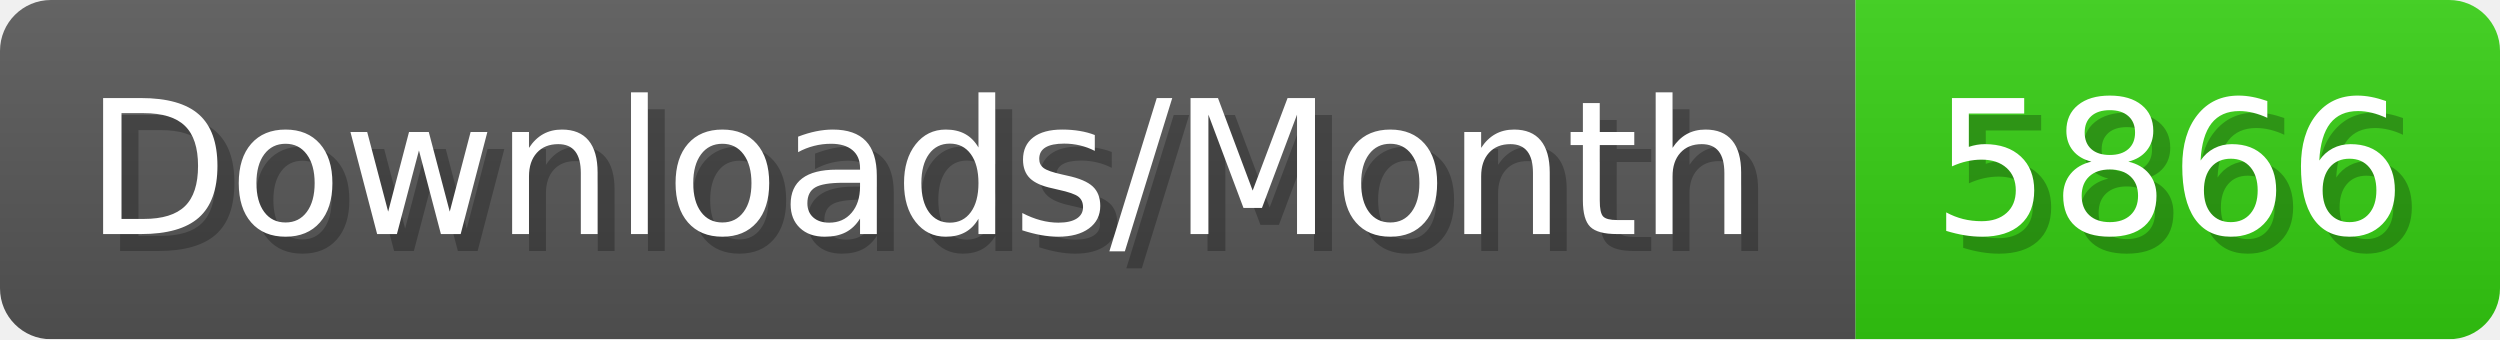
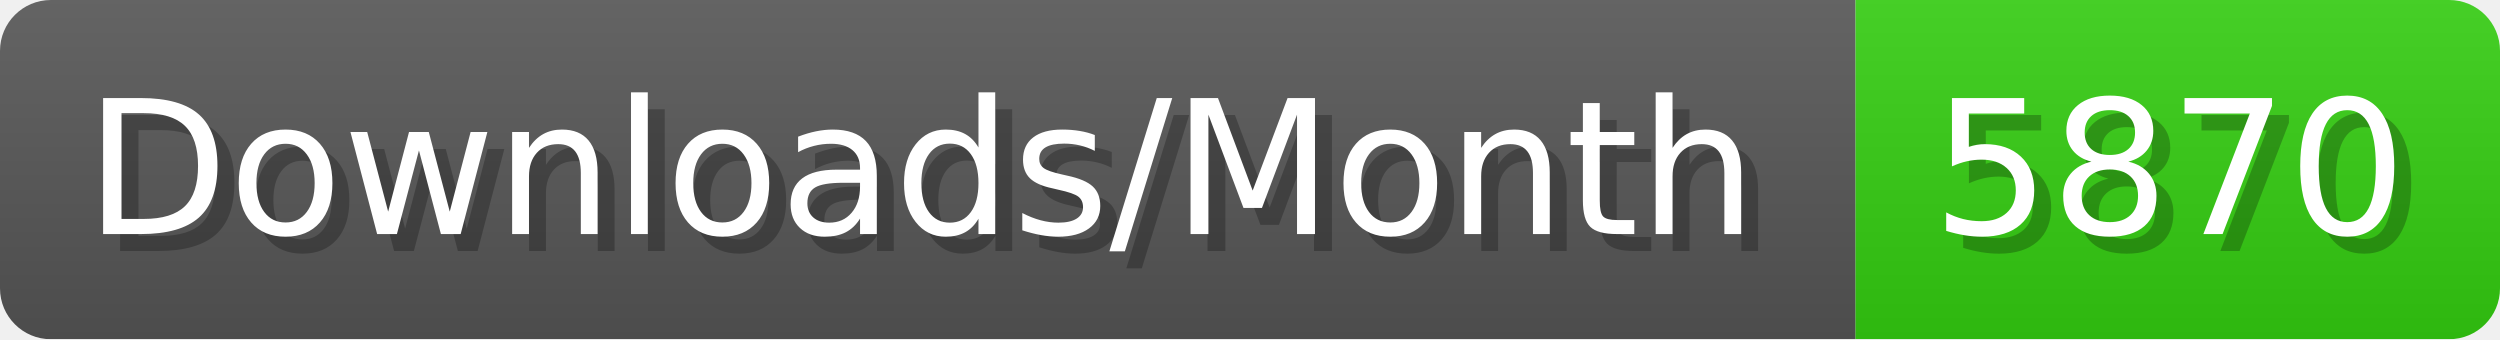
- <svg xmlns="http://www.w3.org/2000/svg" width="147.4" height="20" viewBox="0 0 1474 200" role="img" aria-label="Downloads/Month: 5866">
+ <svg xmlns="http://www.w3.org/2000/svg" width="147.4" height="20" viewBox="0 0 1474 200" role="img" aria-label="Downloads/Month: 5870">
  <linearGradient id="YlXUI" x2="0" y2="100%">
    <stop offset="0" stop-opacity=".1" stop-color="#EEE" />
    <stop offset="1" stop-opacity=".1" />
  </linearGradient>
  <mask id="JHhop">
    <rect width="1474" height="200" rx="30" fill="#FFF" />
  </mask>
  <g mask="url(#JHhop)">
    <rect width="1094" height="200" fill="#555" />
    <rect width="380" height="200" fill="#3C1" x="1094" />
    <rect width="1474" height="200" fill="url(#YlXUI)" />
  </g>
  <g aria-hidden="true" fill="#fff" text-anchor="start" font-family="Verdana,DejaVu Sans,sans-serif" font-size="110">
    <text x="60" y="148" textLength="994" fill="#000" opacity="0.25">Downloads/Month</text>
    <text x="50" y="138" textLength="994">Downloads/Month</text>
-     <text x="1149" y="148" textLength="280" fill="#000" opacity="0.25">5866</text>
-     <text x="1139" y="138" textLength="280">5866</text>
+     <text x="1149" y="148" textLength="280" fill="#000" opacity="0.25">5870</text>
+     <text x="1139" y="138" textLength="280">5870</text>
  </g>
</svg>
